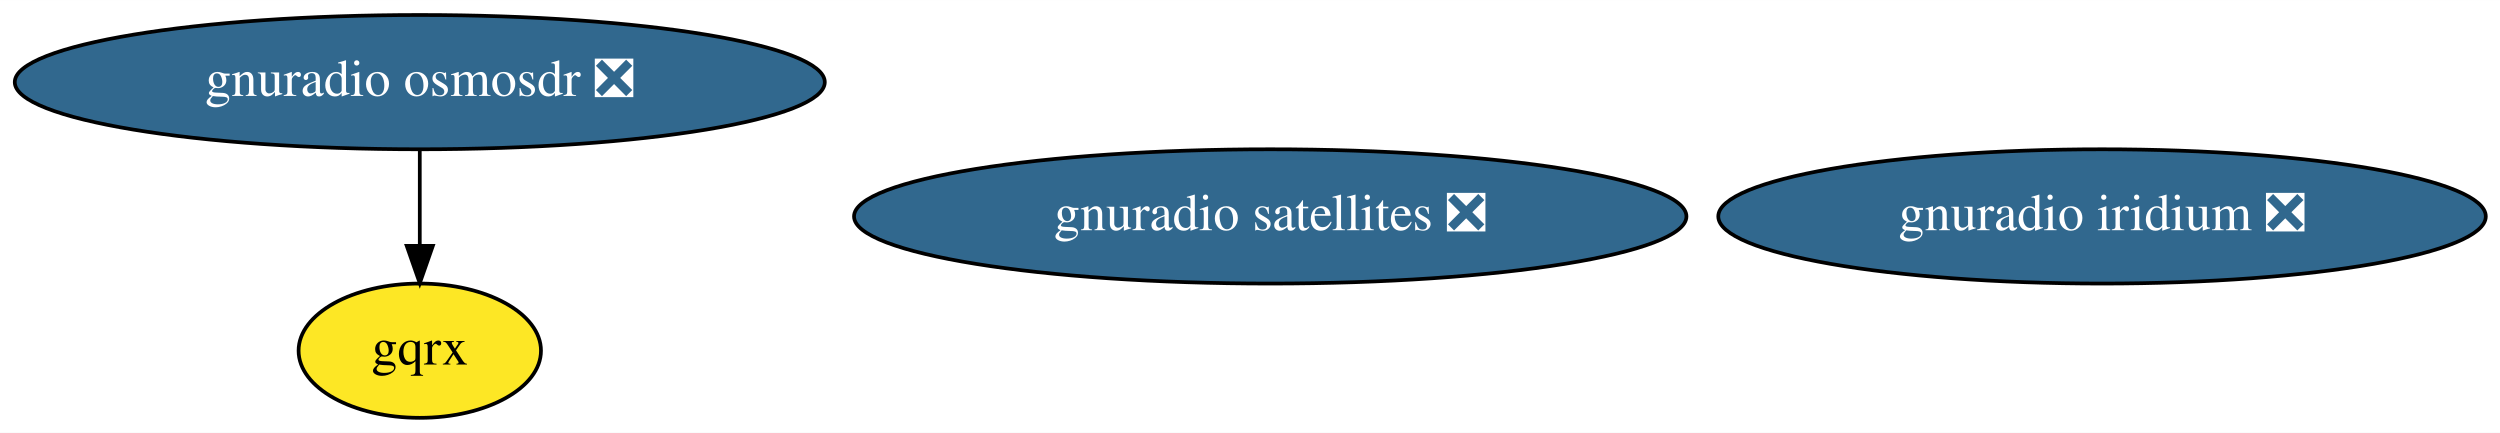
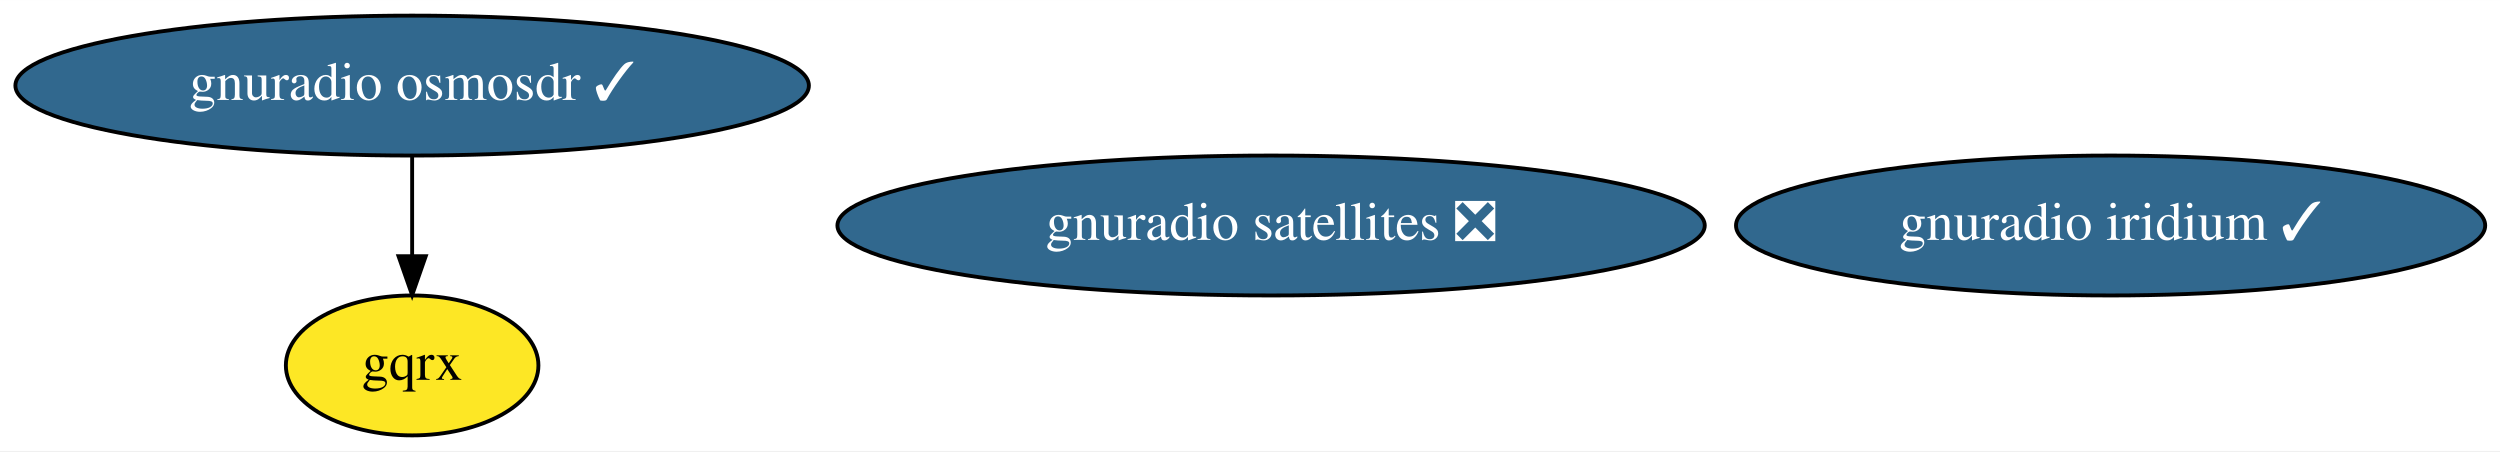
- <svg xmlns="http://www.w3.org/2000/svg" xmlns:xlink="http://www.w3.org/1999/xlink" width="670pt" height="116pt" viewBox="0.00 0.00 670.23 116.00">
+ <svg xmlns="http://www.w3.org/2000/svg" xmlns:xlink="http://www.w3.org/1999/xlink" width="643pt" height="116pt" viewBox="0.00 0.00 643.23 116.00">
  <g id="graph0" class="graph" transform="scale(1 1) rotate(0) translate(4 112)">
-     <polygon fill="white" stroke="transparent" points="-4,4 -4,-112 666.23,-112 666.23,4 -4,4" />
+     <polygon fill="white" stroke="transparent" points="-4,4 -4,-112 639.23,-112 639.23,4 -4,4" />
    <g id="node1" class="node">
      <g id="a_node1">
-         <a xlink:href="https://github.com/conda-forge/gnuradio-osmosdr-feedstock/pull/35" xlink:title="gnuradio osmosdr ❎">
-           <ellipse fill="#31688e" stroke="black" cx="108.54" cy="-90" rx="108.58" ry="18" />
-           <text text-anchor="middle" x="108.54" y="-86.3" font-family="Times,serif" font-size="14.00" fill="white">gnuradio osmosdr ❎</text>
+         <a xlink:href="https://github.com/conda-forge/gnuradio-osmosdr-feedstock/pull/35" xlink:title="gnuradio osmosdr ✓">
+           <ellipse fill="#31688e" stroke="black" cx="102.04" cy="-90" rx="102.08" ry="18" />
+           <text text-anchor="middle" x="102.04" y="-86.3" font-family="Times,serif" font-size="14.00" fill="white">gnuradio osmosdr ✓</text>
        </a>
      </g>
    </g>
    <g id="node2" class="node">
      <g id="a_node2">
        <a xlink:href="https://github.com/conda-forge/gqrx-feedstock" xlink:title="gqrx">
-           <ellipse fill="#fde725" stroke="black" cx="108.54" cy="-18" rx="32.49" ry="18" />
-           <text text-anchor="middle" x="108.54" y="-14.3" font-family="Times,serif" font-size="14.00">gqrx</text>
+           <ellipse fill="#fde725" stroke="black" cx="102.04" cy="-18" rx="32.49" ry="18" />
+           <text text-anchor="middle" x="102.04" y="-14.3" font-family="Times,serif" font-size="14.00">gqrx</text>
        </a>
      </g>
    </g>
    <g id="edge1" class="edge">
-       <path fill="none" stroke="black" d="M108.54,-71.7C108.54,-63.98 108.54,-54.71 108.54,-46.11" />
-       <polygon fill="black" stroke="black" points="112.04,-46.1 108.54,-36.1 105.04,-46.1 112.04,-46.1" />
+       <path fill="none" stroke="black" d="M102.04,-71.7C102.04,-63.98 102.04,-54.71 102.04,-46.11" />
+       <polygon fill="black" stroke="black" points="105.54,-46.1 102.04,-36.1 98.54,-46.1 105.54,-46.1" />
    </g>
    <g id="node3" class="node">
      <g id="a_node3">
        <a xlink:href="https://github.com/conda-forge/gnuradio-satellites-feedstock/pull/47" xlink:title="gnuradio satellites ❎">
-           <ellipse fill="#31688e" stroke="black" cx="336.54" cy="-54" rx="111.58" ry="18" />
-           <text text-anchor="middle" x="336.54" y="-50.3" font-family="Times,serif" font-size="14.00" fill="white">gnuradio satellites ❎</text>
+           <ellipse fill="#31688e" stroke="black" cx="323.04" cy="-54" rx="111.58" ry="18" />
+           <text text-anchor="middle" x="323.04" y="-50.3" font-family="Times,serif" font-size="14.00" fill="white">gnuradio satellites ❎</text>
        </a>
      </g>
    </g>
    <g id="node4" class="node">
      <g id="a_node4">
-         <a xlink:href="https://github.com/conda-forge/gnuradio-iridium-feedstock/pull/6" xlink:title="gnuradio iridium ❎">
-           <ellipse fill="#31688e" stroke="black" cx="559.54" cy="-54" rx="102.88" ry="18" />
-           <text text-anchor="middle" x="559.54" y="-50.3" font-family="Times,serif" font-size="14.00" fill="white">gnuradio iridium ❎</text>
+         <a xlink:href="https://github.com/conda-forge/gnuradio-iridium-feedstock/pull/6" xlink:title="gnuradio iridium ✓">
+           <ellipse fill="#31688e" stroke="black" cx="539.04" cy="-54" rx="96.38" ry="18" />
+           <text text-anchor="middle" x="539.04" y="-50.3" font-family="Times,serif" font-size="14.00" fill="white">gnuradio iridium ✓</text>
        </a>
      </g>
    </g>
  </g>
</svg>
